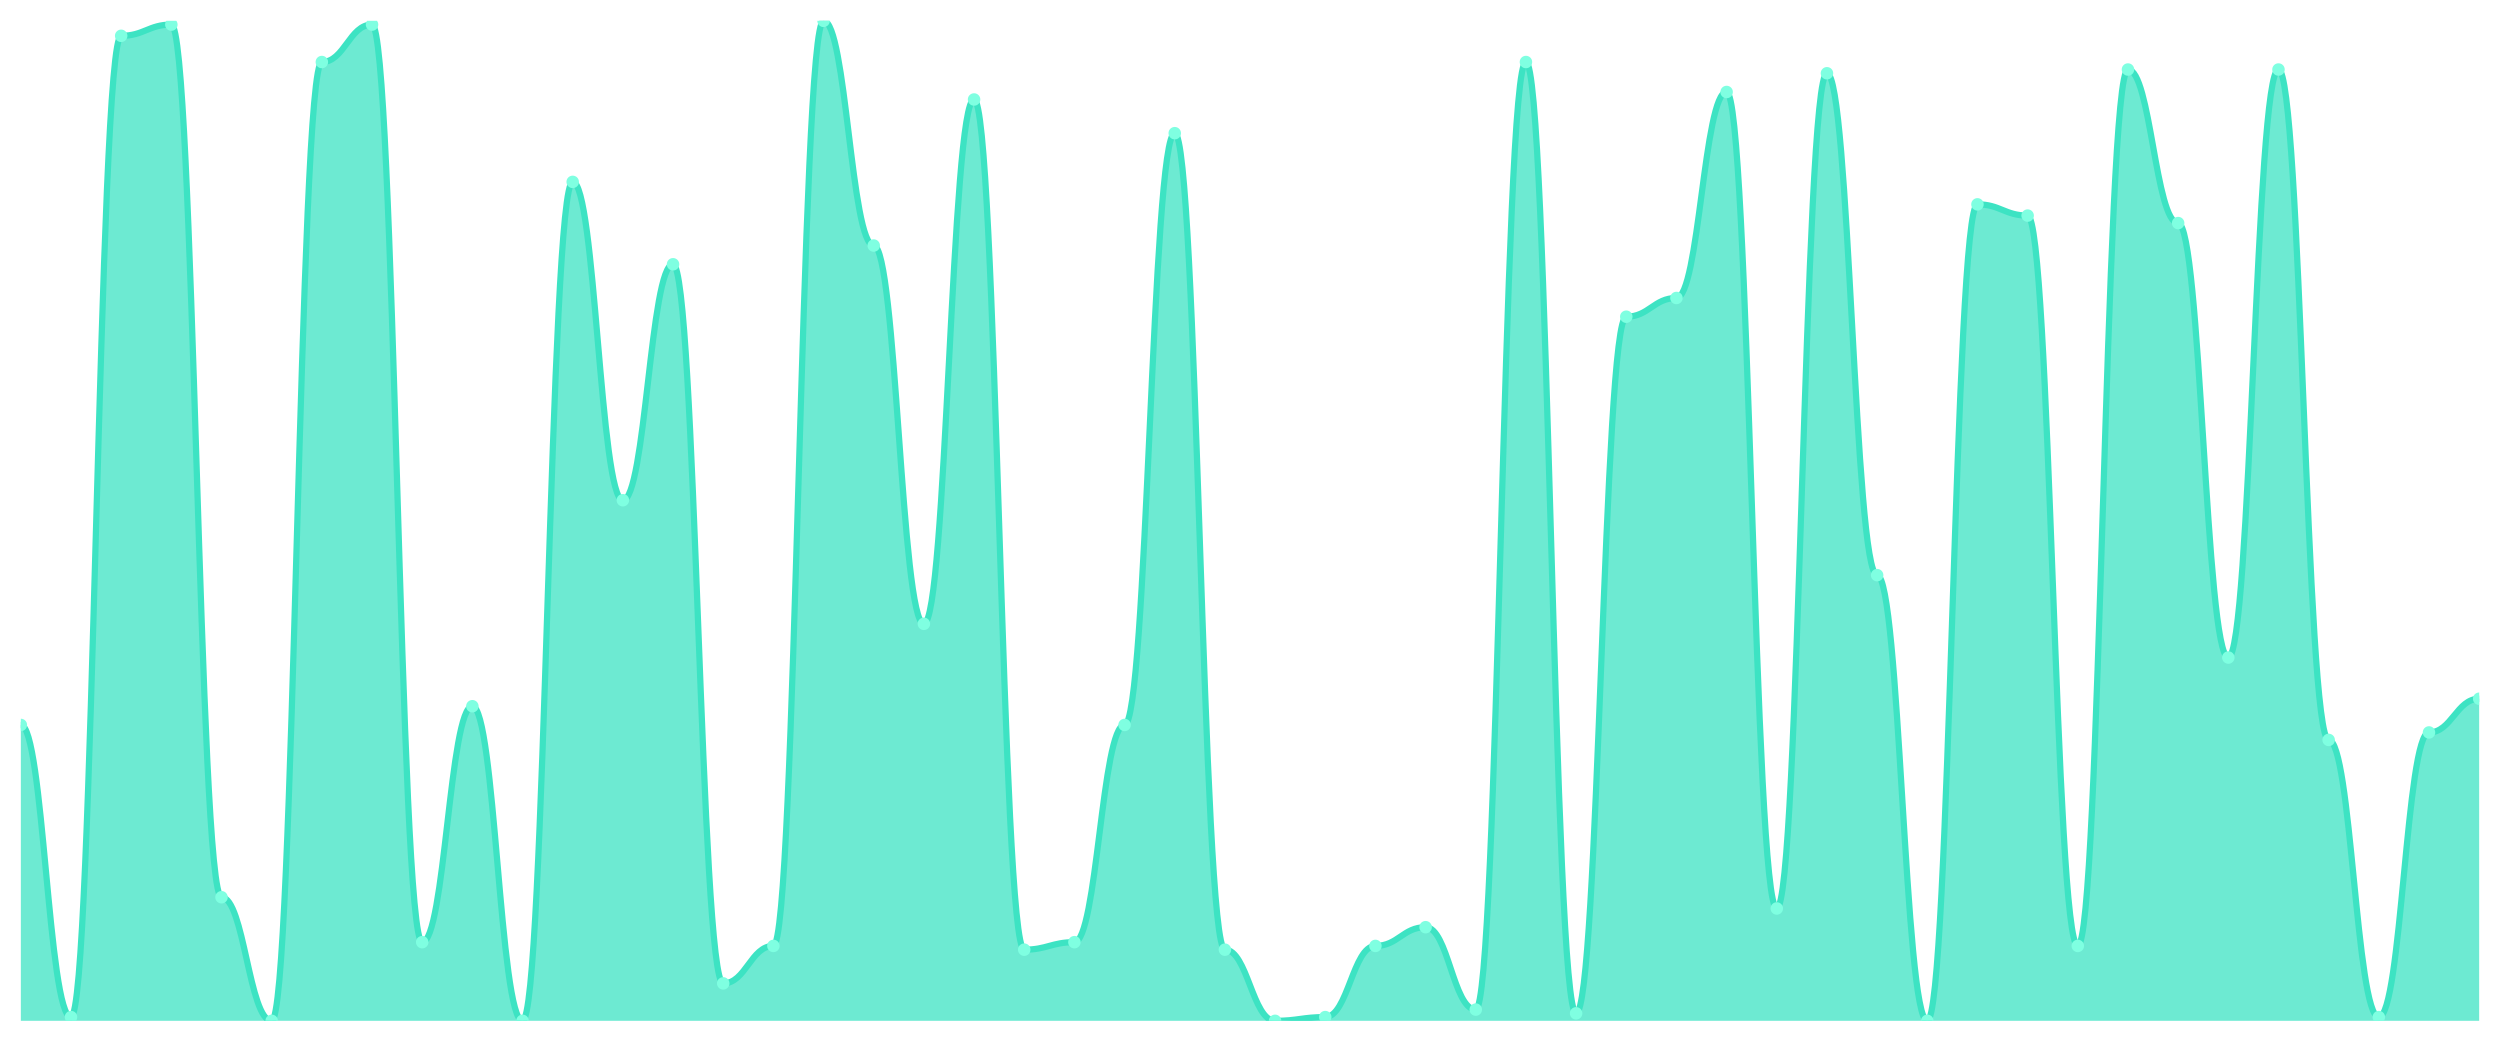
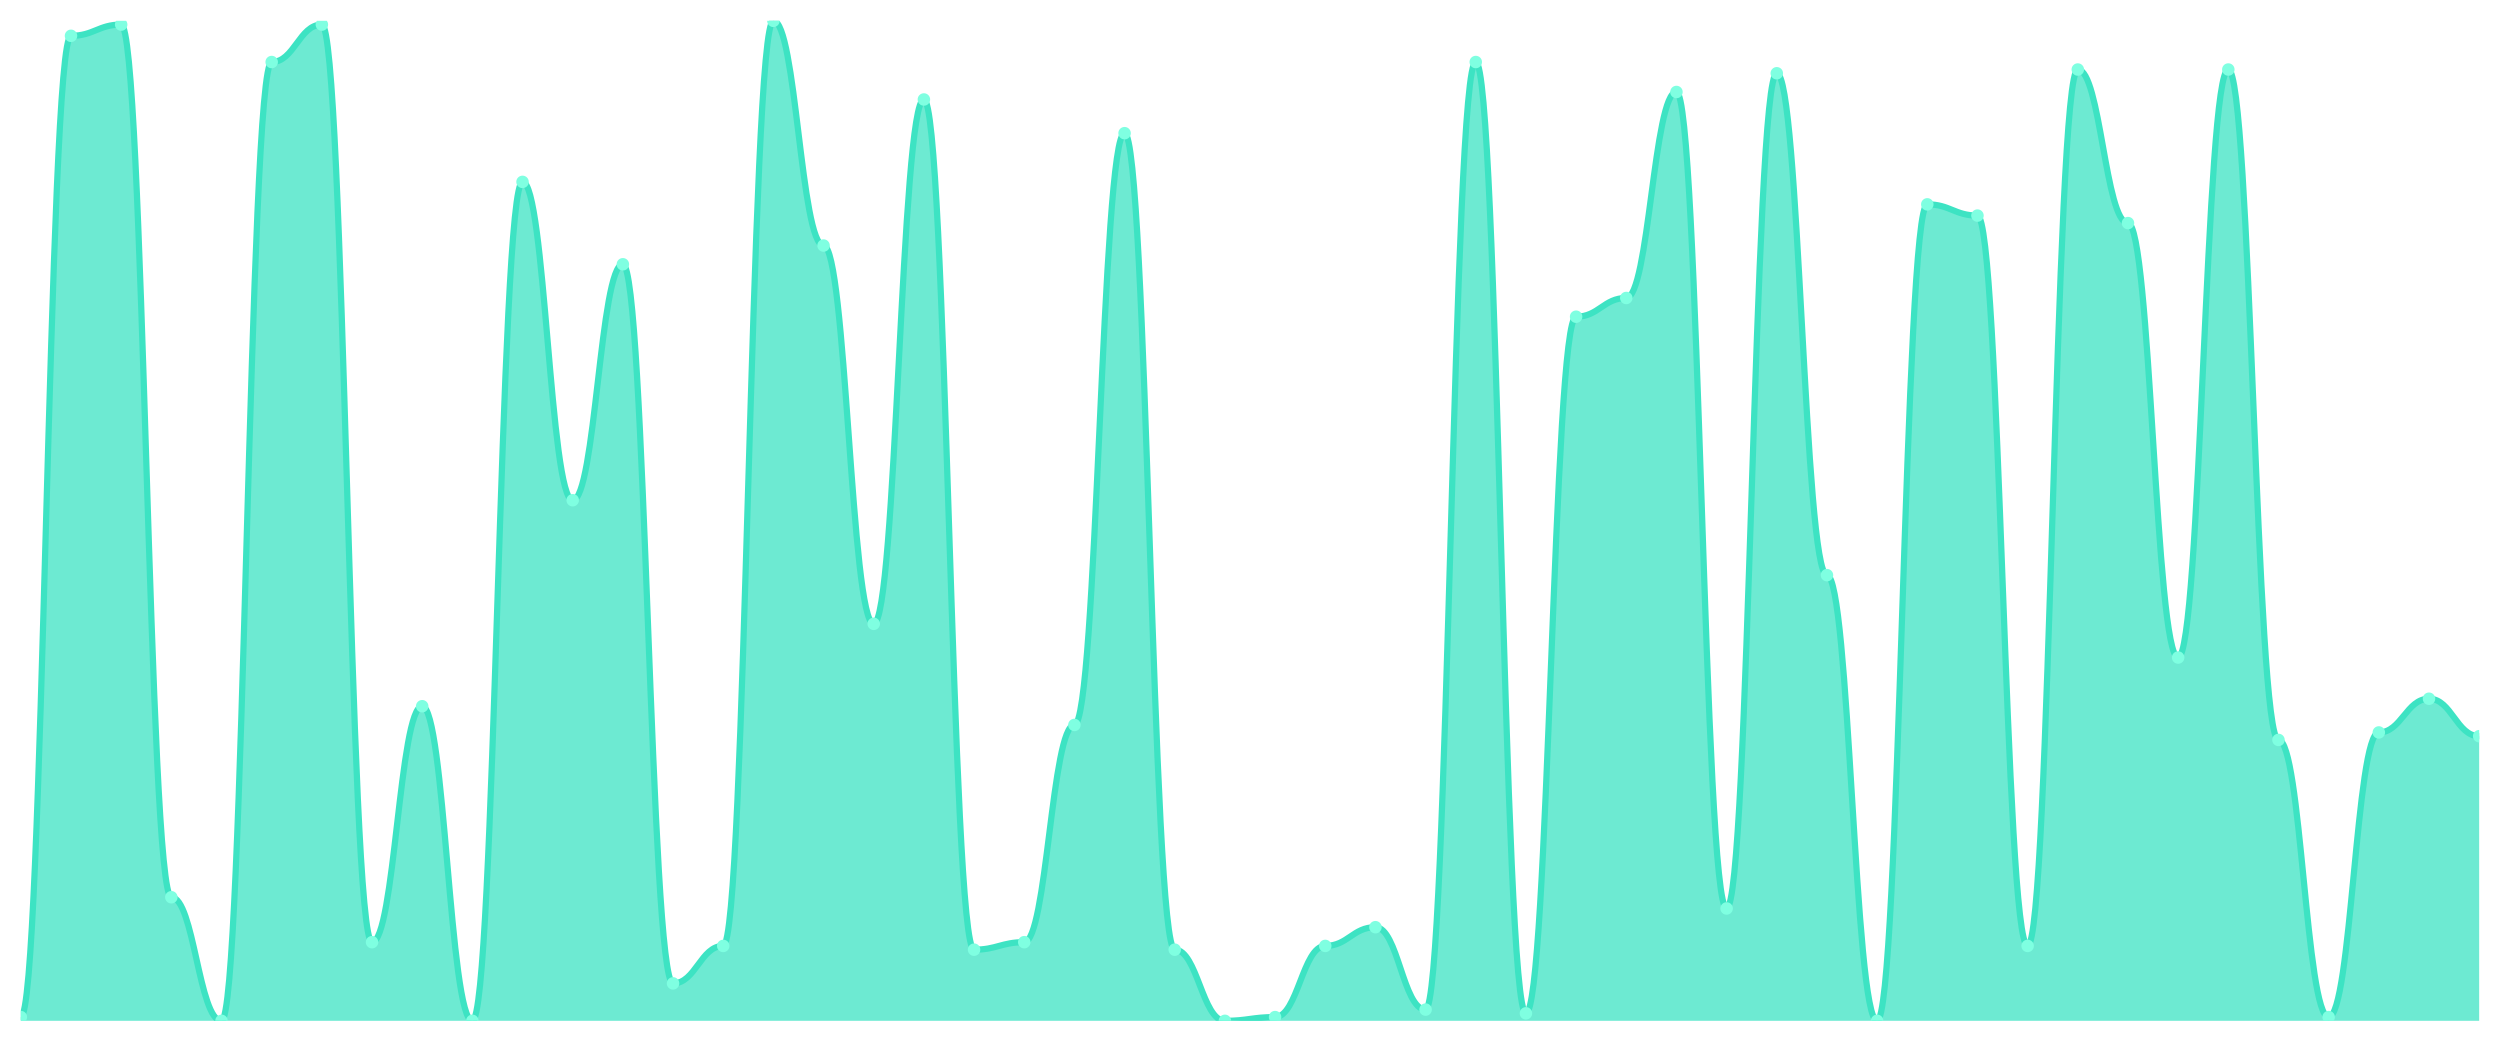
<svg xmlns="http://www.w3.org/2000/svg" viewBox="0 0 1200 500" width="1200" height="500">
  <defs>
    <clipPath id="c">
      <rect x="10" y="10" width="1180" height="480" />
    </clipPath>
  </defs>
  <rect width="1200" height="500" fill="none" />
  <g clip-path="url(#c)">
-     <path d="M 10,490 L 10,347.978 C 20.837,347.978 23.245,488.202 34.082,488.202 C 44.918,488.202 47.327,17.191 58.163,17.191 C 69,17.191 71.408,11.798 82.245,11.798 C 93.082,11.798 95.49,430.674 106.327,430.674 C 117.163,430.674 119.571,490 130.408,490 C 141.245,490 143.653,29.775 154.49,29.775 C 165.327,29.775 167.735,11.798 178.571,11.798 C 189.408,11.798 191.816,452.247 202.653,452.247 C 213.49,452.247 215.898,338.989 226.735,338.989 C 237.571,338.989 239.98,490 250.816,490 C 261.653,490 264.061,87.303 274.898,87.303 C 285.735,87.303 288.143,240.112 298.98,240.112 C 309.816,240.112 312.224,126.854 323.061,126.854 C 333.898,126.854 336.306,472.022 347.143,472.022 C 357.98,472.022 360.388,454.045 371.224,454.045 C 382.061,454.045 384.469,10 395.306,10 C 406.143,10 408.551,117.865 419.388,117.865 C 430.224,117.865 432.633,299.438 443.469,299.438 C 454.306,299.438 456.714,47.753 467.551,47.753 C 478.388,47.753 480.796,455.843 491.633,455.843 C 502.469,455.843 504.878,452.247 515.714,452.247 C 526.551,452.247 528.959,347.978 539.796,347.978 C 550.633,347.978 553.041,63.933 563.878,63.933 C 574.714,63.933 577.122,455.843 587.959,455.843 C 598.796,455.843 601.204,490 612.041,490 C 622.878,490 625.286,488.202 636.122,488.202 C 646.959,488.202 649.367,454.045 660.204,454.045 C 671.041,454.045 673.449,445.056 684.286,445.056 C 695.122,445.056 697.531,484.607 708.367,484.607 C 719.204,484.607 721.612,29.775 732.449,29.775 C 743.286,29.775 745.694,486.404 756.531,486.404 C 767.367,486.404 769.776,152.022 780.612,152.022 C 791.449,152.022 793.857,143.034 804.694,143.034 C 815.531,143.034 817.939,44.157 828.776,44.157 C 839.612,44.157 842.02,436.067 852.857,436.067 C 863.694,436.067 866.102,35.169 876.939,35.169 C 887.776,35.169 890.184,276.067 901.02,276.067 C 911.857,276.067 914.265,490 925.102,490 C 935.939,490 938.347,98.09 949.184,98.09 C 960.02,98.09 962.429,103.483 973.265,103.483 C 984.102,103.483 986.51,454.045 997.347,454.045 C 1008.184,454.045 1010.592,33.371 1021.429,33.371 C 1032.265,33.371 1034.673,107.079 1045.51,107.079 C 1056.347,107.079 1058.755,315.618 1069.592,315.618 C 1080.429,315.618 1082.837,33.371 1093.673,33.371 C 1104.51,33.371 1106.918,355.169 1117.755,355.169 C 1128.592,355.169 1131,488.202 1141.837,488.202 C 1152.673,488.202 1155.082,351.573 1165.918,351.573 C 1176.755,351.573 1179.163,335.393 1190,335.393 L 1190,490 Z" fill="rgba(61,227,195,0.75)" />
-     <path d="M 10,347.978 C 20.837,347.978 23.245,488.202 34.082,488.202 C 44.918,488.202 47.327,17.191 58.163,17.191 C 69,17.191 71.408,11.798 82.245,11.798 C 93.082,11.798 95.49,430.674 106.327,430.674 C 117.163,430.674 119.571,490 130.408,490 C 141.245,490 143.653,29.775 154.49,29.775 C 165.327,29.775 167.735,11.798 178.571,11.798 C 189.408,11.798 191.816,452.247 202.653,452.247 C 213.49,452.247 215.898,338.989 226.735,338.989 C 237.571,338.989 239.98,490 250.816,490 C 261.653,490 264.061,87.303 274.898,87.303 C 285.735,87.303 288.143,240.112 298.98,240.112 C 309.816,240.112 312.224,126.854 323.061,126.854 C 333.898,126.854 336.306,472.022 347.143,472.022 C 357.98,472.022 360.388,454.045 371.224,454.045 C 382.061,454.045 384.469,10 395.306,10 C 406.143,10 408.551,117.865 419.388,117.865 C 430.224,117.865 432.633,299.438 443.469,299.438 C 454.306,299.438 456.714,47.753 467.551,47.753 C 478.388,47.753 480.796,455.843 491.633,455.843 C 502.469,455.843 504.878,452.247 515.714,452.247 C 526.551,452.247 528.959,347.978 539.796,347.978 C 550.633,347.978 553.041,63.933 563.878,63.933 C 574.714,63.933 577.122,455.843 587.959,455.843 C 598.796,455.843 601.204,490 612.041,490 C 622.878,490 625.286,488.202 636.122,488.202 C 646.959,488.202 649.367,454.045 660.204,454.045 C 671.041,454.045 673.449,445.056 684.286,445.056 C 695.122,445.056 697.531,484.607 708.367,484.607 C 719.204,484.607 721.612,29.775 732.449,29.775 C 743.286,29.775 745.694,486.404 756.531,486.404 C 767.367,486.404 769.776,152.022 780.612,152.022 C 791.449,152.022 793.857,143.034 804.694,143.034 C 815.531,143.034 817.939,44.157 828.776,44.157 C 839.612,44.157 842.02,436.067 852.857,436.067 C 863.694,436.067 866.102,35.169 876.939,35.169 C 887.776,35.169 890.184,276.067 901.02,276.067 C 911.857,276.067 914.265,490 925.102,490 C 935.939,490 938.347,98.09 949.184,98.09 C 960.02,98.09 962.429,103.483 973.265,103.483 C 984.102,103.483 986.51,454.045 997.347,454.045 C 1008.184,454.045 1010.592,33.371 1021.429,33.371 C 1032.265,33.371 1034.673,107.079 1045.51,107.079 C 1056.347,107.079 1058.755,315.618 1069.592,315.618 C 1080.429,315.618 1082.837,33.371 1093.673,33.371 C 1104.51,33.371 1106.918,355.169 1117.755,355.169 C 1128.592,355.169 1131,488.202 1141.837,488.202 C 1152.673,488.202 1155.082,351.573 1165.918,351.573 C 1176.755,351.573 1179.163,335.393 1190,335.393" fill="none" stroke="#3de3c3" stroke-width="3" stroke-linecap="round" stroke-linejoin="round" />
-     <circle cx="10" cy="347.978" r="3" fill="#7fffe1" />
-     <circle cx="34.082" cy="488.202" r="3" fill="#7fffe1" />
-     <circle cx="58.163" cy="17.191" r="3" fill="#7fffe1" />
-     <circle cx="82.245" cy="11.798" r="3" fill="#7fffe1" />
-     <circle cx="106.327" cy="430.674" r="3" fill="#7fffe1" />
-     <circle cx="130.408" cy="490" r="3" fill="#7fffe1" />
-     <circle cx="154.49" cy="29.775" r="3" fill="#7fffe1" />
-     <circle cx="178.571" cy="11.798" r="3" fill="#7fffe1" />
-     <circle cx="202.653" cy="452.247" r="3" fill="#7fffe1" />
-     <circle cx="226.735" cy="338.989" r="3" fill="#7fffe1" />
-     <circle cx="250.816" cy="490" r="3" fill="#7fffe1" />
-     <circle cx="274.898" cy="87.303" r="3" fill="#7fffe1" />
-     <circle cx="298.98" cy="240.112" r="3" fill="#7fffe1" />
-     <circle cx="323.061" cy="126.854" r="3" fill="#7fffe1" />
-     <circle cx="347.143" cy="472.022" r="3" fill="#7fffe1" />
-     <circle cx="371.224" cy="454.045" r="3" fill="#7fffe1" />
-     <circle cx="395.306" cy="10" r="3" fill="#7fffe1" />
-     <circle cx="419.388" cy="117.865" r="3" fill="#7fffe1" />
-     <circle cx="443.469" cy="299.438" r="3" fill="#7fffe1" />
-     <circle cx="467.551" cy="47.753" r="3" fill="#7fffe1" />
-     <circle cx="491.633" cy="455.843" r="3" fill="#7fffe1" />
-     <circle cx="515.714" cy="452.247" r="3" fill="#7fffe1" />
-     <circle cx="539.796" cy="347.978" r="3" fill="#7fffe1" />
-     <circle cx="563.878" cy="63.933" r="3" fill="#7fffe1" />
-     <circle cx="587.959" cy="455.843" r="3" fill="#7fffe1" />
-     <circle cx="612.041" cy="490" r="3" fill="#7fffe1" />
-     <circle cx="636.122" cy="488.202" r="3" fill="#7fffe1" />
-     <circle cx="660.204" cy="454.045" r="3" fill="#7fffe1" />
-     <circle cx="684.286" cy="445.056" r="3" fill="#7fffe1" />
-     <circle cx="708.367" cy="484.607" r="3" fill="#7fffe1" />
-     <circle cx="732.449" cy="29.775" r="3" fill="#7fffe1" />
-     <circle cx="756.531" cy="486.404" r="3" fill="#7fffe1" />
-     <circle cx="780.612" cy="152.022" r="3" fill="#7fffe1" />
-     <circle cx="804.694" cy="143.034" r="3" fill="#7fffe1" />
-     <circle cx="828.776" cy="44.157" r="3" fill="#7fffe1" />
-     <circle cx="852.857" cy="436.067" r="3" fill="#7fffe1" />
-     <circle cx="876.939" cy="35.169" r="3" fill="#7fffe1" />
-     <circle cx="901.02" cy="276.067" r="3" fill="#7fffe1" />
-     <circle cx="925.102" cy="490" r="3" fill="#7fffe1" />
-     <circle cx="949.184" cy="98.09" r="3" fill="#7fffe1" />
-     <circle cx="973.265" cy="103.483" r="3" fill="#7fffe1" />
-     <circle cx="997.347" cy="454.045" r="3" fill="#7fffe1" />
-     <circle cx="1021.429" cy="33.371" r="3" fill="#7fffe1" />
-     <circle cx="1045.51" cy="107.079" r="3" fill="#7fffe1" />
-     <circle cx="1069.592" cy="315.618" r="3" fill="#7fffe1" />
-     <circle cx="1093.673" cy="33.371" r="3" fill="#7fffe1" />
-     <circle cx="1117.755" cy="355.169" r="3" fill="#7fffe1" />
-     <circle cx="1141.837" cy="488.202" r="3" fill="#7fffe1" />
-     <circle cx="1165.918" cy="351.573" r="3" fill="#7fffe1" />
-     <circle cx="1190" cy="335.393" r="3" fill="#7fffe1" />
+     <path d="M 10,490 L 10,488.202 C 20.837,488.202 23.245,17.191 34.082,17.191 C 44.918,17.191 47.327,11.798 58.163,11.798 C 69,11.798 71.408,430.674 82.245,430.674 C 93.082,430.674 95.49,490 106.327,490 C 117.163,490 119.571,29.775 130.408,29.775 C 141.245,29.775 143.653,11.798 154.49,11.798 C 165.327,11.798 167.735,452.247 178.571,452.247 C 189.408,452.247 191.816,338.989 202.653,338.989 C 213.49,338.989 215.898,490 226.735,490 C 237.571,490 239.98,87.303 250.816,87.303 C 261.653,87.303 264.061,240.112 274.898,240.112 C 285.735,240.112 288.143,126.854 298.98,126.854 C 309.816,126.854 312.224,472.022 323.061,472.022 C 333.898,472.022 336.306,454.045 347.143,454.045 C 357.98,454.045 360.388,10 371.224,10 C 382.061,10 384.469,117.865 395.306,117.865 C 406.143,117.865 408.551,299.438 419.388,299.438 C 430.224,299.438 432.633,47.753 443.469,47.753 C 454.306,47.753 456.714,455.843 467.551,455.843 C 478.388,455.843 480.796,452.247 491.633,452.247 C 502.469,452.247 504.878,347.978 515.714,347.978 C 526.551,347.978 528.959,63.933 539.796,63.933 C 550.633,63.933 553.041,455.843 563.878,455.843 C 574.714,455.843 577.122,490 587.959,490 C 598.796,490 601.204,488.202 612.041,488.202 C 622.878,488.202 625.286,454.045 636.122,454.045 C 646.959,454.045 649.367,445.056 660.204,445.056 C 671.041,445.056 673.449,484.607 684.286,484.607 C 695.122,484.607 697.531,29.775 708.367,29.775 C 719.204,29.775 721.612,486.404 732.449,486.404 C 743.286,486.404 745.694,152.022 756.531,152.022 C 767.367,152.022 769.776,143.034 780.612,143.034 C 791.449,143.034 793.857,44.157 804.694,44.157 C 815.531,44.157 817.939,436.067 828.776,436.067 C 839.612,436.067 842.02,35.169 852.857,35.169 C 863.694,35.169 866.102,276.067 876.939,276.067 C 887.776,276.067 890.184,490 901.02,490 C 911.857,490 914.265,98.09 925.102,98.09 C 935.939,98.09 938.347,103.483 949.184,103.483 C 960.02,103.483 962.429,454.045 973.265,454.045 C 984.102,454.045 986.51,33.371 997.347,33.371 C 1008.184,33.371 1010.592,107.079 1021.429,107.079 C 1032.265,107.079 1034.673,315.618 1045.51,315.618 C 1056.347,315.618 1058.755,33.371 1069.592,33.371 C 1080.429,33.371 1082.837,355.169 1093.673,355.169 C 1104.51,355.169 1106.918,488.202 1117.755,488.202 C 1128.592,488.202 1131,351.573 1141.837,351.573 C 1152.673,351.573 1155.082,335.393 1165.918,335.393 C 1176.755,335.393 1179.163,353.371 1190,353.371 L 1190,490 Z" fill="rgba(61,227,195,0.75)" />
+     <path d="M 10,488.202 C 20.837,488.202 23.245,17.191 34.082,17.191 C 44.918,17.191 47.327,11.798 58.163,11.798 C 69,11.798 71.408,430.674 82.245,430.674 C 93.082,430.674 95.49,490 106.327,490 C 117.163,490 119.571,29.775 130.408,29.775 C 141.245,29.775 143.653,11.798 154.49,11.798 C 165.327,11.798 167.735,452.247 178.571,452.247 C 189.408,452.247 191.816,338.989 202.653,338.989 C 213.49,338.989 215.898,490 226.735,490 C 237.571,490 239.98,87.303 250.816,87.303 C 261.653,87.303 264.061,240.112 274.898,240.112 C 285.735,240.112 288.143,126.854 298.98,126.854 C 309.816,126.854 312.224,472.022 323.061,472.022 C 333.898,472.022 336.306,454.045 347.143,454.045 C 357.98,454.045 360.388,10 371.224,10 C 382.061,10 384.469,117.865 395.306,117.865 C 406.143,117.865 408.551,299.438 419.388,299.438 C 430.224,299.438 432.633,47.753 443.469,47.753 C 454.306,47.753 456.714,455.843 467.551,455.843 C 478.388,455.843 480.796,452.247 491.633,452.247 C 502.469,452.247 504.878,347.978 515.714,347.978 C 526.551,347.978 528.959,63.933 539.796,63.933 C 550.633,63.933 553.041,455.843 563.878,455.843 C 574.714,455.843 577.122,490 587.959,490 C 598.796,490 601.204,488.202 612.041,488.202 C 622.878,488.202 625.286,454.045 636.122,454.045 C 646.959,454.045 649.367,445.056 660.204,445.056 C 671.041,445.056 673.449,484.607 684.286,484.607 C 695.122,484.607 697.531,29.775 708.367,29.775 C 719.204,29.775 721.612,486.404 732.449,486.404 C 743.286,486.404 745.694,152.022 756.531,152.022 C 767.367,152.022 769.776,143.034 780.612,143.034 C 791.449,143.034 793.857,44.157 804.694,44.157 C 815.531,44.157 817.939,436.067 828.776,436.067 C 839.612,436.067 842.02,35.169 852.857,35.169 C 863.694,35.169 866.102,276.067 876.939,276.067 C 887.776,276.067 890.184,490 901.02,490 C 911.857,490 914.265,98.09 925.102,98.09 C 935.939,98.09 938.347,103.483 949.184,103.483 C 960.02,103.483 962.429,454.045 973.265,454.045 C 984.102,454.045 986.51,33.371 997.347,33.371 C 1008.184,33.371 1010.592,107.079 1021.429,107.079 C 1032.265,107.079 1034.673,315.618 1045.51,315.618 C 1056.347,315.618 1058.755,33.371 1069.592,33.371 C 1080.429,33.371 1082.837,355.169 1093.673,355.169 C 1104.51,355.169 1106.918,488.202 1117.755,488.202 C 1128.592,488.202 1131,351.573 1141.837,351.573 C 1152.673,351.573 1155.082,335.393 1165.918,335.393 C 1176.755,335.393 1179.163,353.371 1190,353.371" fill="none" stroke="#3de3c3" stroke-width="3" stroke-linecap="round" stroke-linejoin="round" />
+     <circle cx="10" cy="488.202" r="3" fill="#7fffe1" />
+     <circle cx="34.082" cy="17.191" r="3" fill="#7fffe1" />
+     <circle cx="58.163" cy="11.798" r="3" fill="#7fffe1" />
+     <circle cx="82.245" cy="430.674" r="3" fill="#7fffe1" />
+     <circle cx="106.327" cy="490" r="3" fill="#7fffe1" />
+     <circle cx="130.408" cy="29.775" r="3" fill="#7fffe1" />
+     <circle cx="154.49" cy="11.798" r="3" fill="#7fffe1" />
+     <circle cx="178.571" cy="452.247" r="3" fill="#7fffe1" />
+     <circle cx="202.653" cy="338.989" r="3" fill="#7fffe1" />
+     <circle cx="226.735" cy="490" r="3" fill="#7fffe1" />
+     <circle cx="250.816" cy="87.303" r="3" fill="#7fffe1" />
+     <circle cx="274.898" cy="240.112" r="3" fill="#7fffe1" />
+     <circle cx="298.98" cy="126.854" r="3" fill="#7fffe1" />
+     <circle cx="323.061" cy="472.022" r="3" fill="#7fffe1" />
+     <circle cx="347.143" cy="454.045" r="3" fill="#7fffe1" />
+     <circle cx="371.224" cy="10" r="3" fill="#7fffe1" />
+     <circle cx="395.306" cy="117.865" r="3" fill="#7fffe1" />
+     <circle cx="419.388" cy="299.438" r="3" fill="#7fffe1" />
+     <circle cx="443.469" cy="47.753" r="3" fill="#7fffe1" />
+     <circle cx="467.551" cy="455.843" r="3" fill="#7fffe1" />
+     <circle cx="491.633" cy="452.247" r="3" fill="#7fffe1" />
+     <circle cx="515.714" cy="347.978" r="3" fill="#7fffe1" />
+     <circle cx="539.796" cy="63.933" r="3" fill="#7fffe1" />
+     <circle cx="563.878" cy="455.843" r="3" fill="#7fffe1" />
+     <circle cx="587.959" cy="490" r="3" fill="#7fffe1" />
+     <circle cx="612.041" cy="488.202" r="3" fill="#7fffe1" />
+     <circle cx="636.122" cy="454.045" r="3" fill="#7fffe1" />
+     <circle cx="660.204" cy="445.056" r="3" fill="#7fffe1" />
+     <circle cx="684.286" cy="484.607" r="3" fill="#7fffe1" />
+     <circle cx="708.367" cy="29.775" r="3" fill="#7fffe1" />
+     <circle cx="732.449" cy="486.404" r="3" fill="#7fffe1" />
+     <circle cx="756.531" cy="152.022" r="3" fill="#7fffe1" />
+     <circle cx="780.612" cy="143.034" r="3" fill="#7fffe1" />
+     <circle cx="804.694" cy="44.157" r="3" fill="#7fffe1" />
+     <circle cx="828.776" cy="436.067" r="3" fill="#7fffe1" />
+     <circle cx="852.857" cy="35.169" r="3" fill="#7fffe1" />
+     <circle cx="876.939" cy="276.067" r="3" fill="#7fffe1" />
+     <circle cx="901.02" cy="490" r="3" fill="#7fffe1" />
+     <circle cx="925.102" cy="98.09" r="3" fill="#7fffe1" />
+     <circle cx="949.184" cy="103.483" r="3" fill="#7fffe1" />
+     <circle cx="973.265" cy="454.045" r="3" fill="#7fffe1" />
+     <circle cx="997.347" cy="33.371" r="3" fill="#7fffe1" />
+     <circle cx="1021.429" cy="107.079" r="3" fill="#7fffe1" />
+     <circle cx="1045.51" cy="315.618" r="3" fill="#7fffe1" />
+     <circle cx="1069.592" cy="33.371" r="3" fill="#7fffe1" />
+     <circle cx="1093.673" cy="355.169" r="3" fill="#7fffe1" />
+     <circle cx="1117.755" cy="488.202" r="3" fill="#7fffe1" />
+     <circle cx="1141.837" cy="351.573" r="3" fill="#7fffe1" />
+     <circle cx="1165.918" cy="335.393" r="3" fill="#7fffe1" />
+     <circle cx="1190" cy="353.371" r="3" fill="#7fffe1" />
  </g>
</svg>
